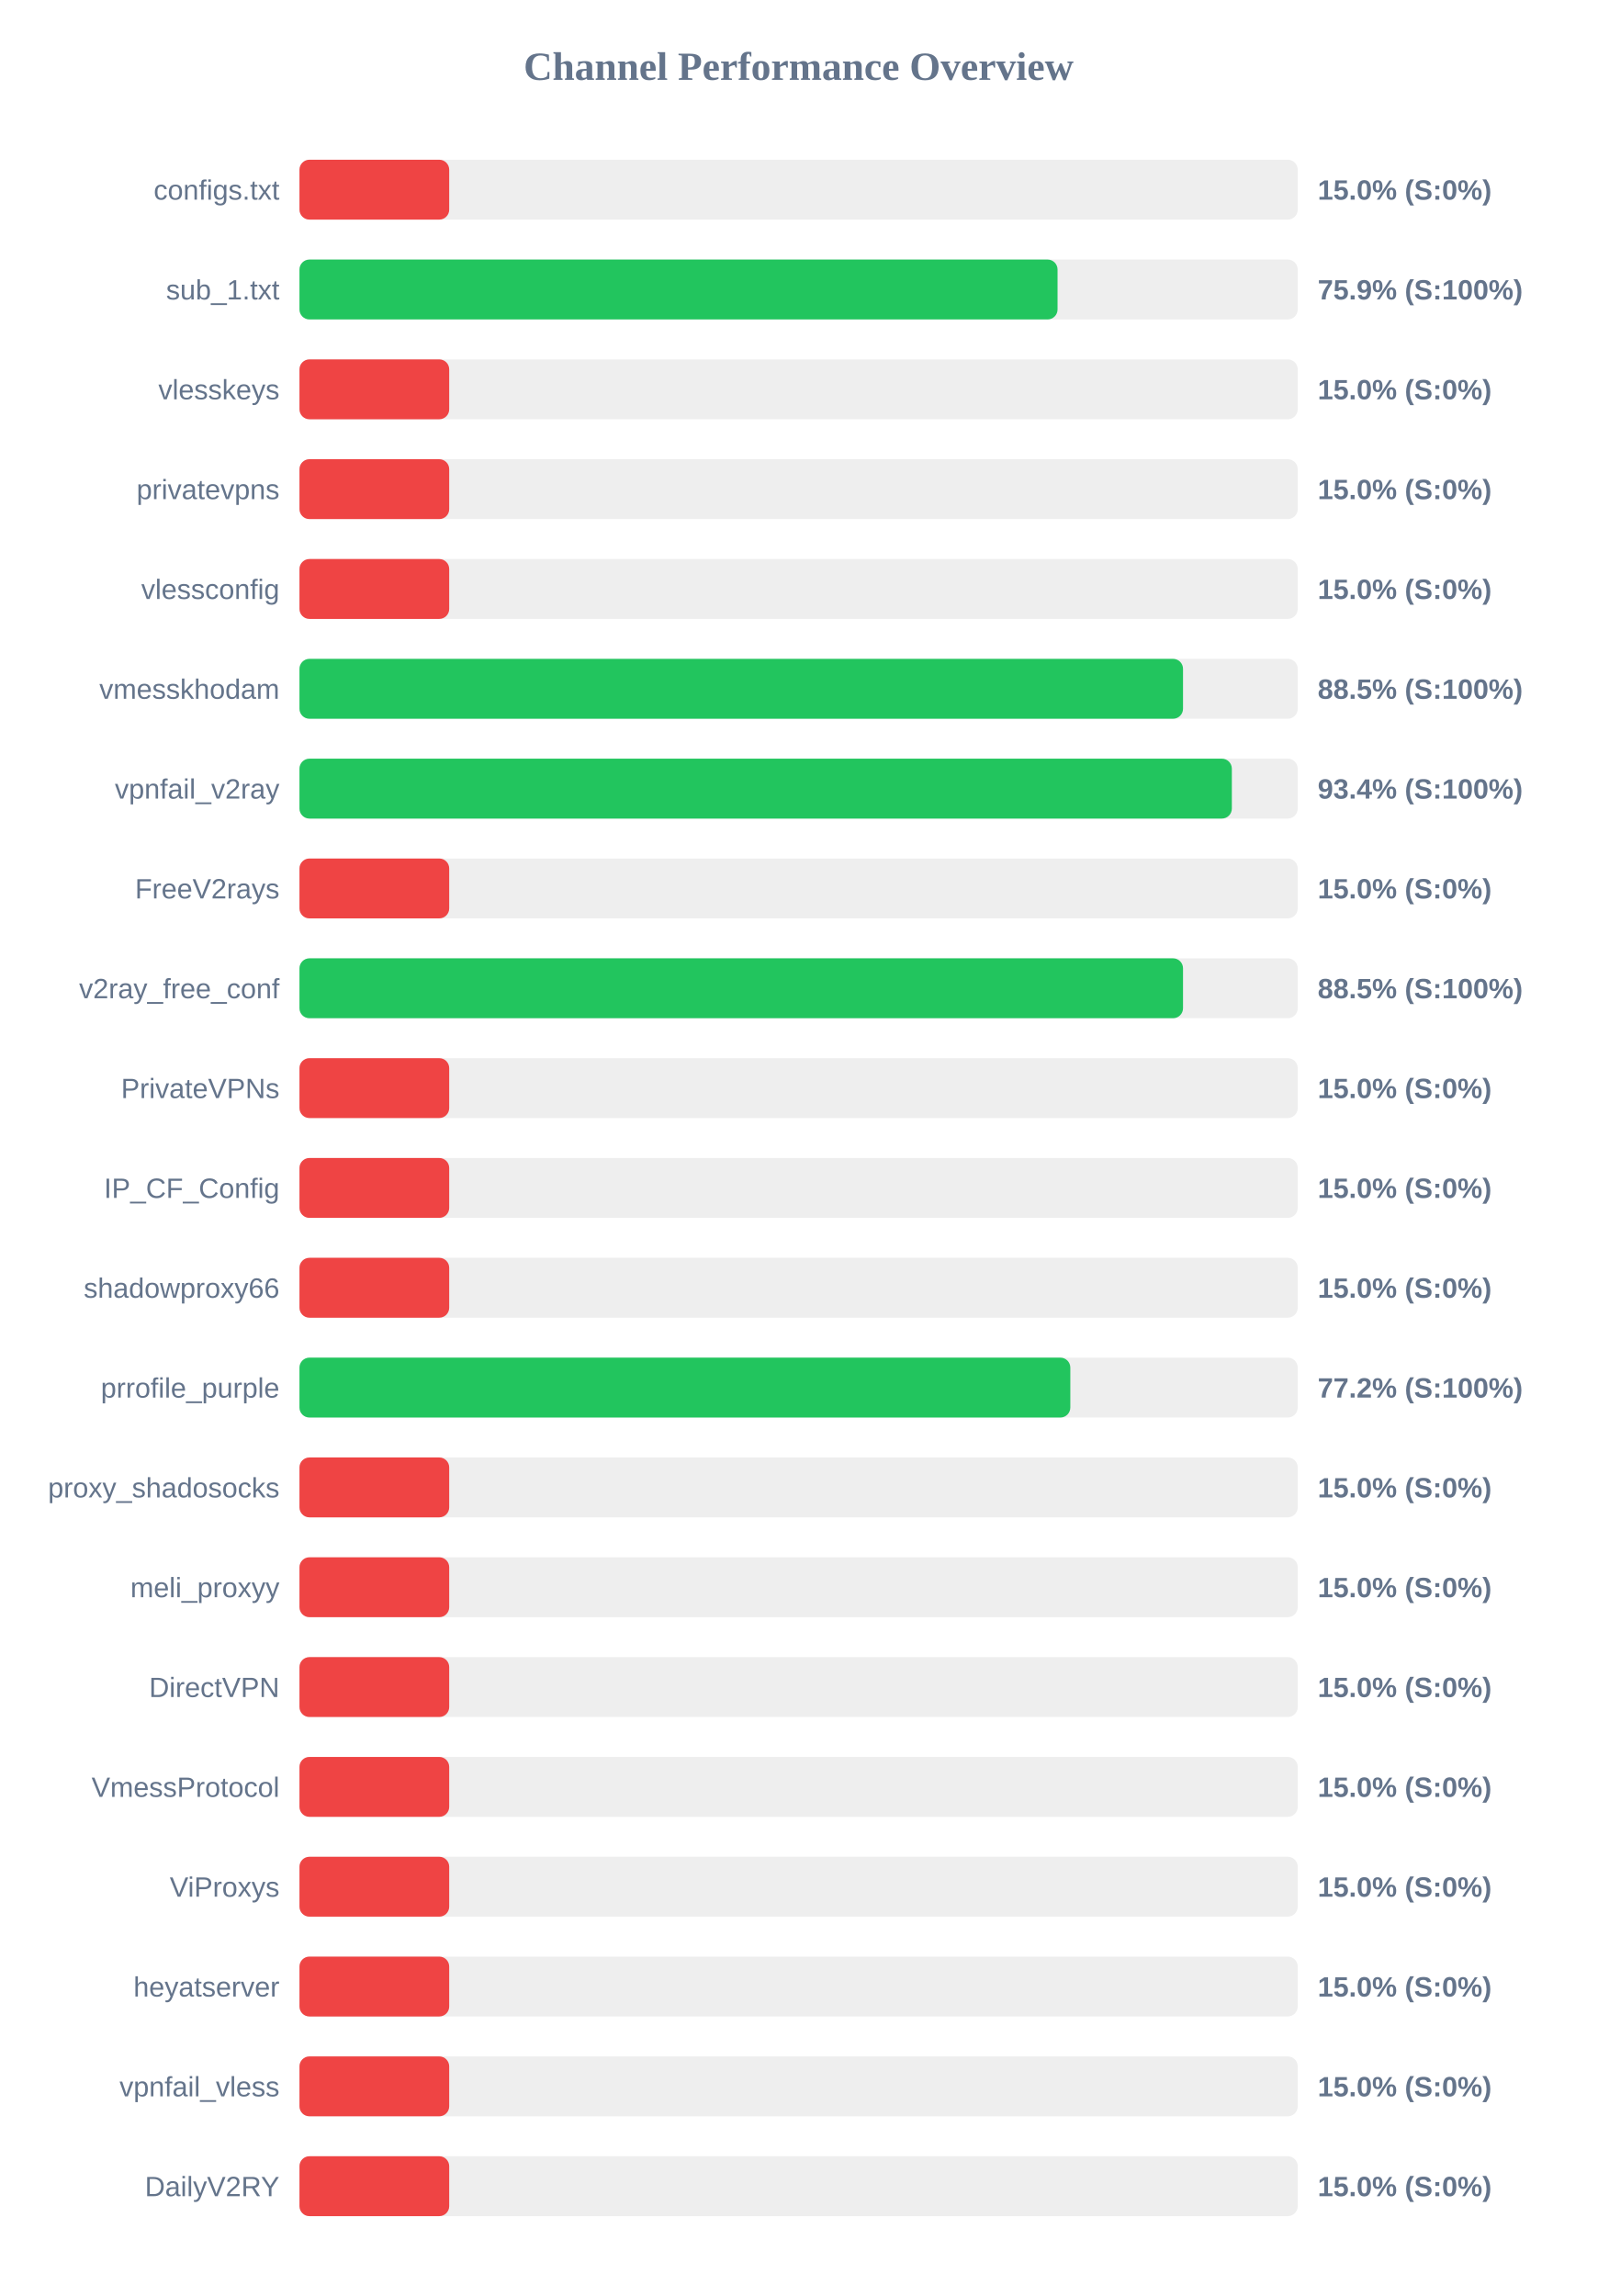
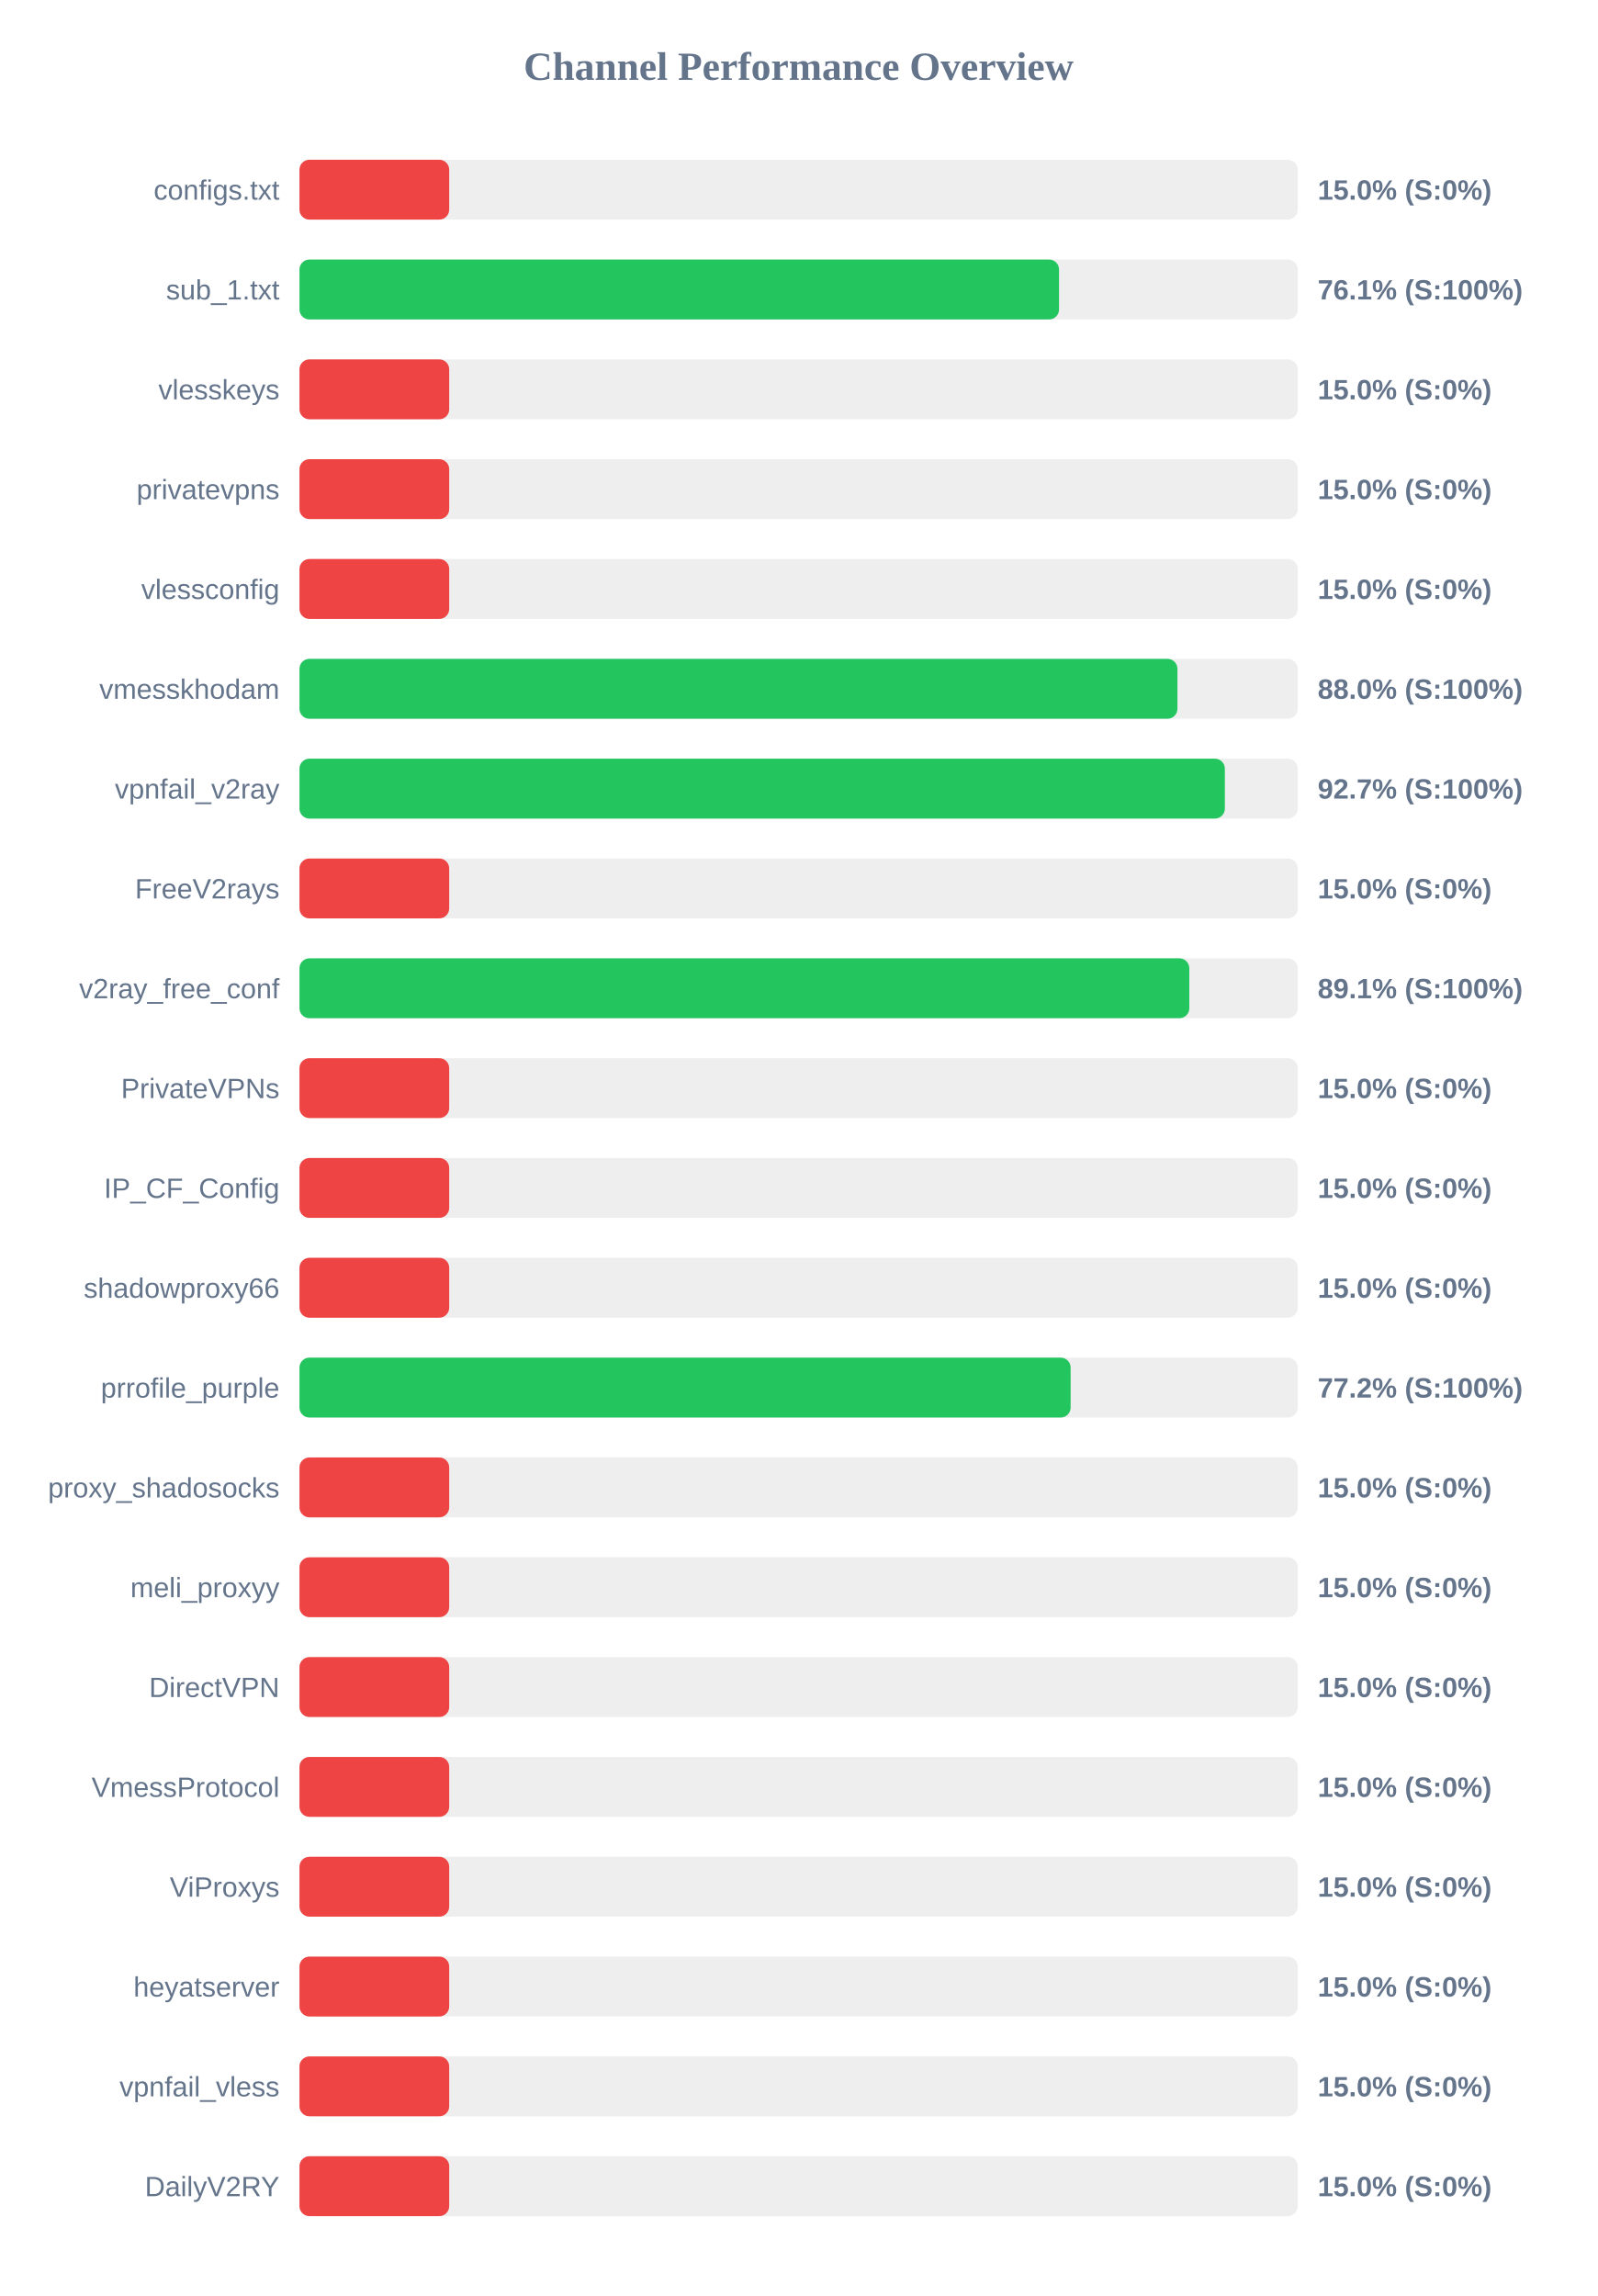
<svg xmlns="http://www.w3.org/2000/svg" width="800" height="1150" version="1.1">
  <style>
        .row { font: 14px Arial; fill: #64748b; }
        .score { font: bold 14px Arial; fill: #64748b; }
    </style>
  <text x="400" y="40" text-anchor="middle" font-size="20px" font-weight="bold" fill="#64748b">Channel Performance Overview</text>
  <rect x="150" y="80" width="500" height="30" fill="#eee" rx="5" />
  <rect x="150" y="80" width="75.0" height="30" fill="#ef4444" rx="5" />
  <text x="140" y="100" text-anchor="end" class="row">configs.txt</text>
  <text x="660" y="100" text-anchor="start" class="score">15.0% (S:0%)</text>
  <rect x="150" y="130" width="500" height="30" fill="#eee" rx="5" />
-   <rect x="150" y="130" width="379.7" height="30" fill="#22c55e" rx="5" />
+   <rect x="150" y="130" width="380.45" height="30" fill="#22c55e" rx="5" />
  <text x="140" y="150" text-anchor="end" class="row">sub_1.txt</text>
-   <text x="660" y="150" text-anchor="start" class="score">75.9% (S:100%)</text>
+   <text x="660" y="150" text-anchor="start" class="score">76.1% (S:100%)</text>
  <rect x="150" y="180" width="500" height="30" fill="#eee" rx="5" />
  <rect x="150" y="180" width="75.0" height="30" fill="#ef4444" rx="5" />
  <text x="140" y="200" text-anchor="end" class="row">vlesskeys</text>
  <text x="660" y="200" text-anchor="start" class="score">15.0% (S:0%)</text>
  <rect x="150" y="230" width="500" height="30" fill="#eee" rx="5" />
  <rect x="150" y="230" width="75.0" height="30" fill="#ef4444" rx="5" />
  <text x="140" y="250" text-anchor="end" class="row">privatevpns</text>
  <text x="660" y="250" text-anchor="start" class="score">15.0% (S:0%)</text>
  <rect x="150" y="280" width="500" height="30" fill="#eee" rx="5" />
  <rect x="150" y="280" width="75.0" height="30" fill="#ef4444" rx="5" />
  <text x="140" y="300" text-anchor="end" class="row">vlessconfig</text>
  <text x="660" y="300" text-anchor="start" class="score">15.0% (S:0%)</text>
  <rect x="150" y="330" width="500" height="30" fill="#eee" rx="5" />
-   <rect x="150" y="330" width="442.55" height="30" fill="#22c55e" rx="5" />
+   <rect x="150" y="330" width="439.75" height="30" fill="#22c55e" rx="5" />
  <text x="140" y="350" text-anchor="end" class="row">vmesskhodam</text>
-   <text x="660" y="350" text-anchor="start" class="score">88.5% (S:100%)</text>
+   <text x="660" y="350" text-anchor="start" class="score">88.0% (S:100%)</text>
  <rect x="150" y="380" width="500" height="30" fill="#eee" rx="5" />
-   <rect x="150" y="380" width="467.0" height="30" fill="#22c55e" rx="5" />
+   <rect x="150" y="380" width="463.5" height="30" fill="#22c55e" rx="5" />
  <text x="140" y="400" text-anchor="end" class="row">vpnfail_v2ray</text>
-   <text x="660" y="400" text-anchor="start" class="score">93.4% (S:100%)</text>
+   <text x="660" y="400" text-anchor="start" class="score">92.7% (S:100%)</text>
  <rect x="150" y="430" width="500" height="30" fill="#eee" rx="5" />
  <rect x="150" y="430" width="75.0" height="30" fill="#ef4444" rx="5" />
  <text x="140" y="450" text-anchor="end" class="row">FreeV2rays</text>
  <text x="660" y="450" text-anchor="start" class="score">15.0% (S:0%)</text>
  <rect x="150" y="480" width="500" height="30" fill="#eee" rx="5" />
-   <rect x="150" y="480" width="442.55" height="30" fill="#22c55e" rx="5" />
+   <rect x="150" y="480" width="445.7" height="30" fill="#22c55e" rx="5" />
  <text x="140" y="500" text-anchor="end" class="row">v2ray_free_conf</text>
-   <text x="660" y="500" text-anchor="start" class="score">88.5% (S:100%)</text>
+   <text x="660" y="500" text-anchor="start" class="score">89.1% (S:100%)</text>
  <rect x="150" y="530" width="500" height="30" fill="#eee" rx="5" />
  <rect x="150" y="530" width="75.0" height="30" fill="#ef4444" rx="5" />
  <text x="140" y="550" text-anchor="end" class="row">PrivateVPNs</text>
  <text x="660" y="550" text-anchor="start" class="score">15.0% (S:0%)</text>
  <rect x="150" y="580" width="500" height="30" fill="#eee" rx="5" />
  <rect x="150" y="580" width="75.0" height="30" fill="#ef4444" rx="5" />
  <text x="140" y="600" text-anchor="end" class="row">IP_CF_Config</text>
  <text x="660" y="600" text-anchor="start" class="score">15.0% (S:0%)</text>
  <rect x="150" y="630" width="500" height="30" fill="#eee" rx="5" />
  <rect x="150" y="630" width="75.0" height="30" fill="#ef4444" rx="5" />
  <text x="140" y="650" text-anchor="end" class="row">shadowproxy66</text>
  <text x="660" y="650" text-anchor="start" class="score">15.0% (S:0%)</text>
  <rect x="150" y="680" width="500" height="30" fill="#eee" rx="5" />
-   <rect x="150" y="680" width="386.1" height="30" fill="#22c55e" rx="5" />
+   <rect x="150" y="680" width="386.25" height="30" fill="#22c55e" rx="5" />
  <text x="140" y="700" text-anchor="end" class="row">prrofile_purple</text>
  <text x="660" y="700" text-anchor="start" class="score">77.2% (S:100%)</text>
  <rect x="150" y="730" width="500" height="30" fill="#eee" rx="5" />
  <rect x="150" y="730" width="75.0" height="30" fill="#ef4444" rx="5" />
  <text x="140" y="750" text-anchor="end" class="row">proxy_shadosocks</text>
  <text x="660" y="750" text-anchor="start" class="score">15.0% (S:0%)</text>
  <rect x="150" y="780" width="500" height="30" fill="#eee" rx="5" />
  <rect x="150" y="780" width="75.0" height="30" fill="#ef4444" rx="5" />
  <text x="140" y="800" text-anchor="end" class="row">meli_proxyy</text>
  <text x="660" y="800" text-anchor="start" class="score">15.0% (S:0%)</text>
  <rect x="150" y="830" width="500" height="30" fill="#eee" rx="5" />
  <rect x="150" y="830" width="75.0" height="30" fill="#ef4444" rx="5" />
  <text x="140" y="850" text-anchor="end" class="row">DirectVPN</text>
  <text x="660" y="850" text-anchor="start" class="score">15.0% (S:0%)</text>
  <rect x="150" y="880" width="500" height="30" fill="#eee" rx="5" />
  <rect x="150" y="880" width="75.0" height="30" fill="#ef4444" rx="5" />
  <text x="140" y="900" text-anchor="end" class="row">VmessProtocol</text>
  <text x="660" y="900" text-anchor="start" class="score">15.0% (S:0%)</text>
  <rect x="150" y="930" width="500" height="30" fill="#eee" rx="5" />
  <rect x="150" y="930" width="75.0" height="30" fill="#ef4444" rx="5" />
  <text x="140" y="950" text-anchor="end" class="row">ViProxys</text>
  <text x="660" y="950" text-anchor="start" class="score">15.0% (S:0%)</text>
  <rect x="150" y="980" width="500" height="30" fill="#eee" rx="5" />
  <rect x="150" y="980" width="75.0" height="30" fill="#ef4444" rx="5" />
  <text x="140" y="1000" text-anchor="end" class="row">heyatserver</text>
  <text x="660" y="1000" text-anchor="start" class="score">15.0% (S:0%)</text>
  <rect x="150" y="1030" width="500" height="30" fill="#eee" rx="5" />
  <rect x="150" y="1030" width="75.0" height="30" fill="#ef4444" rx="5" />
  <text x="140" y="1050" text-anchor="end" class="row">vpnfail_vless</text>
  <text x="660" y="1050" text-anchor="start" class="score">15.0% (S:0%)</text>
  <rect x="150" y="1080" width="500" height="30" fill="#eee" rx="5" />
  <rect x="150" y="1080" width="75.0" height="30" fill="#ef4444" rx="5" />
  <text x="140" y="1100" text-anchor="end" class="row">DailyV2RY</text>
  <text x="660" y="1100" text-anchor="start" class="score">15.0% (S:0%)</text>
</svg>
